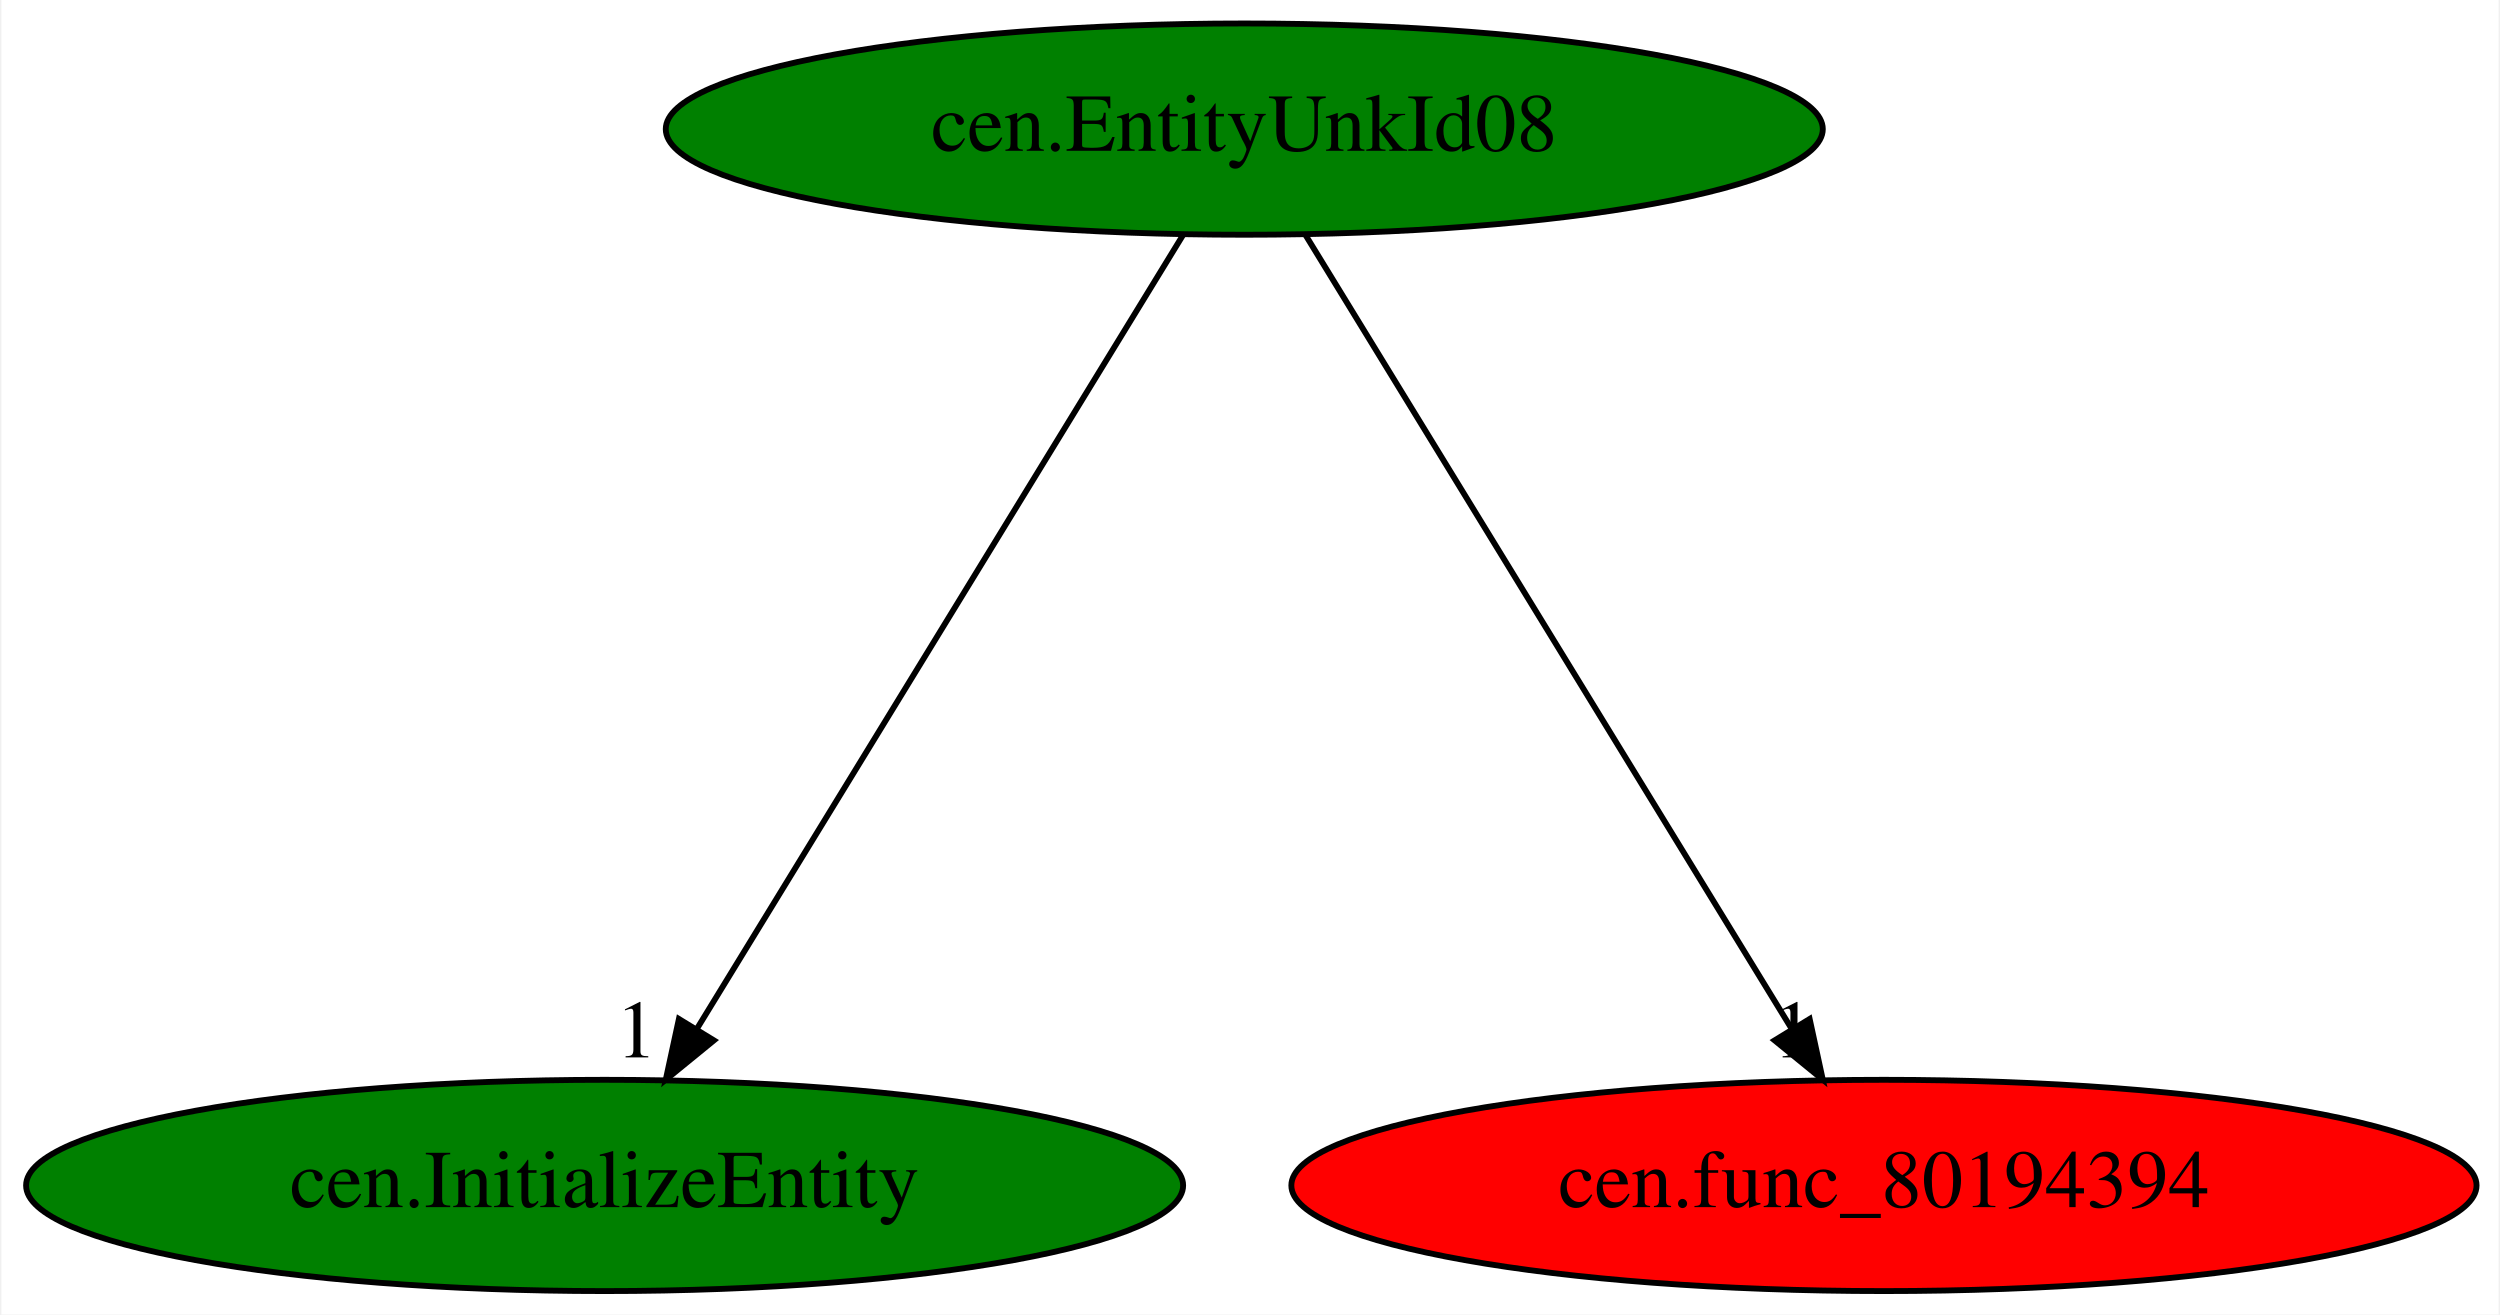
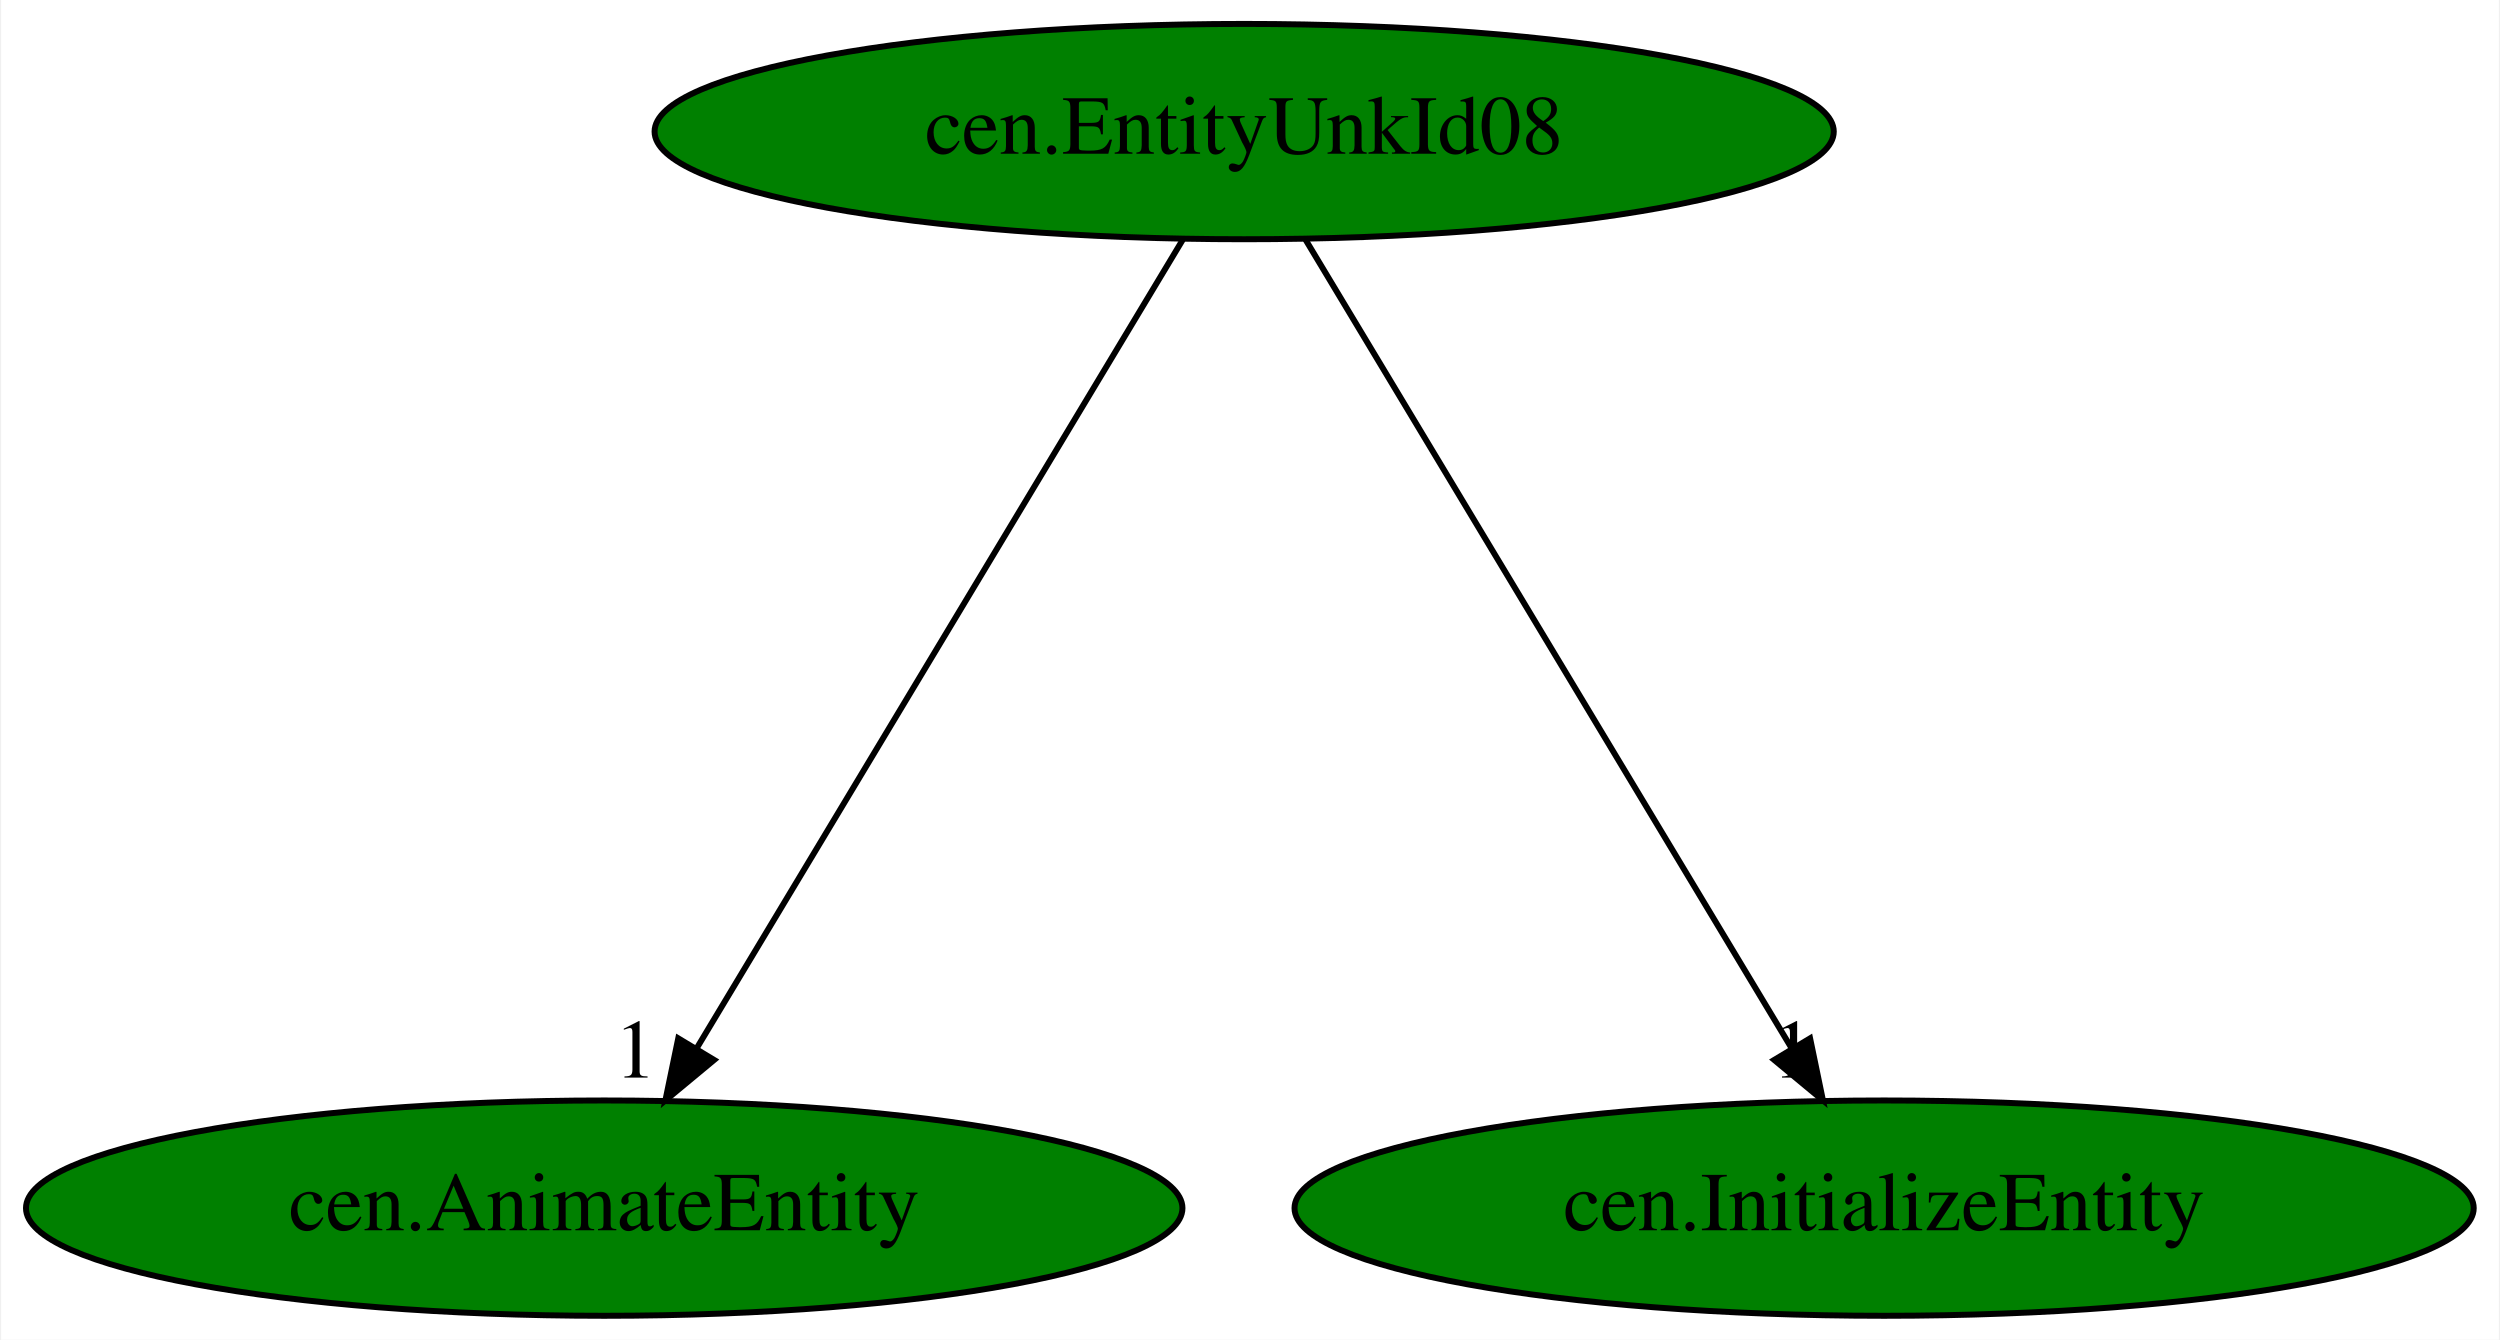
- <svg xmlns="http://www.w3.org/2000/svg" xmlns:xlink="http://www.w3.org/1999/xlink" width="426pt" height="224pt" viewBox="0.00 0.00 425.53 224.00">
+ <svg xmlns="http://www.w3.org/2000/svg" xmlns:xlink="http://www.w3.org/1999/xlink" width="418pt" height="224pt" viewBox="0.00 0.00 417.63 224.00">
  <g id="graph0" class="graph" transform="scale(1 1) rotate(0) translate(4 220)">
-     <polygon fill="white" stroke="transparent" points="-4,4 -4,-220 421.53,-220 421.53,4 -4,4" />
+     <polygon fill="white" stroke="transparent" points="-4,4 -4,-220 413.63,-220 413.63,4 -4,4" />
    <g id="node1" class="node">
-       <ellipse fill="green" stroke="black" cx="207.79" cy="-198" rx="98.58" ry="18" />
-       <text text-anchor="middle" x="207.79" y="-194.3" font-family="Times,serif" font-size="14.00">cen.EntityUnkId08</text>
+       <ellipse fill="green" stroke="black" cx="203.84" cy="-198" rx="98.58" ry="18" />
+       <text text-anchor="middle" x="203.84" y="-194.3" font-family="Times,serif" font-size="14.00">cen.EntityUnkId08</text>
    </g>
    <g id="node2" class="node">
      <g id="a_node2">
-         <a xlink:href="cen.InitializeEntity.svg" xlink:title="cen.InitializeEntity">
-           <ellipse fill="green" stroke="black" cx="98.79" cy="-18" rx="98.58" ry="18" />
-           <text text-anchor="middle" x="98.79" y="-14.3" font-family="Times,serif" font-size="14.00">cen.InitializeEntity</text>
+         <a xlink:href="cen.AnimateEntity.svg" xlink:title="cen.AnimateEntity">
+           <ellipse fill="green" stroke="black" cx="96.84" cy="-18" rx="96.68" ry="18" />
+           <text text-anchor="middle" x="96.84" y="-14.3" font-family="Times,serif" font-size="14.00">cen.AnimateEntity</text>
        </a>
      </g>
    </g>
    <g id="edge1" class="edge">
-       <path fill="none" stroke="black" d="M197.34,-179.93C178.13,-148.57 137.13,-81.6 114.53,-44.71" />
-       <polygon fill="black" stroke="black" points="117.42,-42.72 109.21,-36.02 111.45,-46.37 117.42,-42.72" />
-       <text text-anchor="middle" x="104.21" y="-39.82" font-family="Times,serif" font-size="14.00">1</text>
+       <path fill="none" stroke="black" d="M193.58,-179.93C174.73,-148.57 134.47,-81.6 112.29,-44.71" />
+       <polygon fill="black" stroke="black" points="115.22,-42.78 107.07,-36.02 109.22,-46.39 115.22,-42.78" />
+       <text text-anchor="middle" x="102.07" y="-39.82" font-family="Times,serif" font-size="14.00">1</text>
    </g>
    <g id="node3" class="node">
      <g id="a_node3">
-         <a xlink:href="cen.func_80194394.svg" xlink:title="cen.func_80194394">
-           <ellipse fill="red" stroke="black" cx="316.79" cy="-18" rx="100.98" ry="18" />
-           <text text-anchor="middle" x="316.79" y="-14.3" font-family="Times,serif" font-size="14.00">cen.func_80194394</text>
+         <a xlink:href="cen.InitializeEntity.svg" xlink:title="cen.InitializeEntity">
+           <ellipse fill="green" stroke="black" cx="310.84" cy="-18" rx="98.58" ry="18" />
+           <text text-anchor="middle" x="310.84" y="-14.3" font-family="Times,serif" font-size="14.00">cen.InitializeEntity</text>
        </a>
      </g>
    </g>
    <g id="edge2" class="edge">
-       <path fill="none" stroke="black" d="M218.24,-179.93C237.45,-148.57 278.46,-81.6 301.05,-44.71" />
-       <polygon fill="black" stroke="black" points="304.13,-46.37 306.37,-36.02 298.16,-42.72 304.13,-46.37" />
-       <text text-anchor="middle" x="301.37" y="-39.82" font-family="Times,serif" font-size="14.00">1</text>
+       <path fill="none" stroke="black" d="M214.1,-179.93C232.96,-148.57 273.21,-81.6 295.39,-44.71" />
+       <polygon fill="black" stroke="black" points="298.46,-46.39 300.61,-36.02 292.46,-42.78 298.46,-46.39" />
+       <text text-anchor="middle" x="295.61" y="-39.82" font-family="Times,serif" font-size="14.00">1</text>
    </g>
  </g>
</svg>
